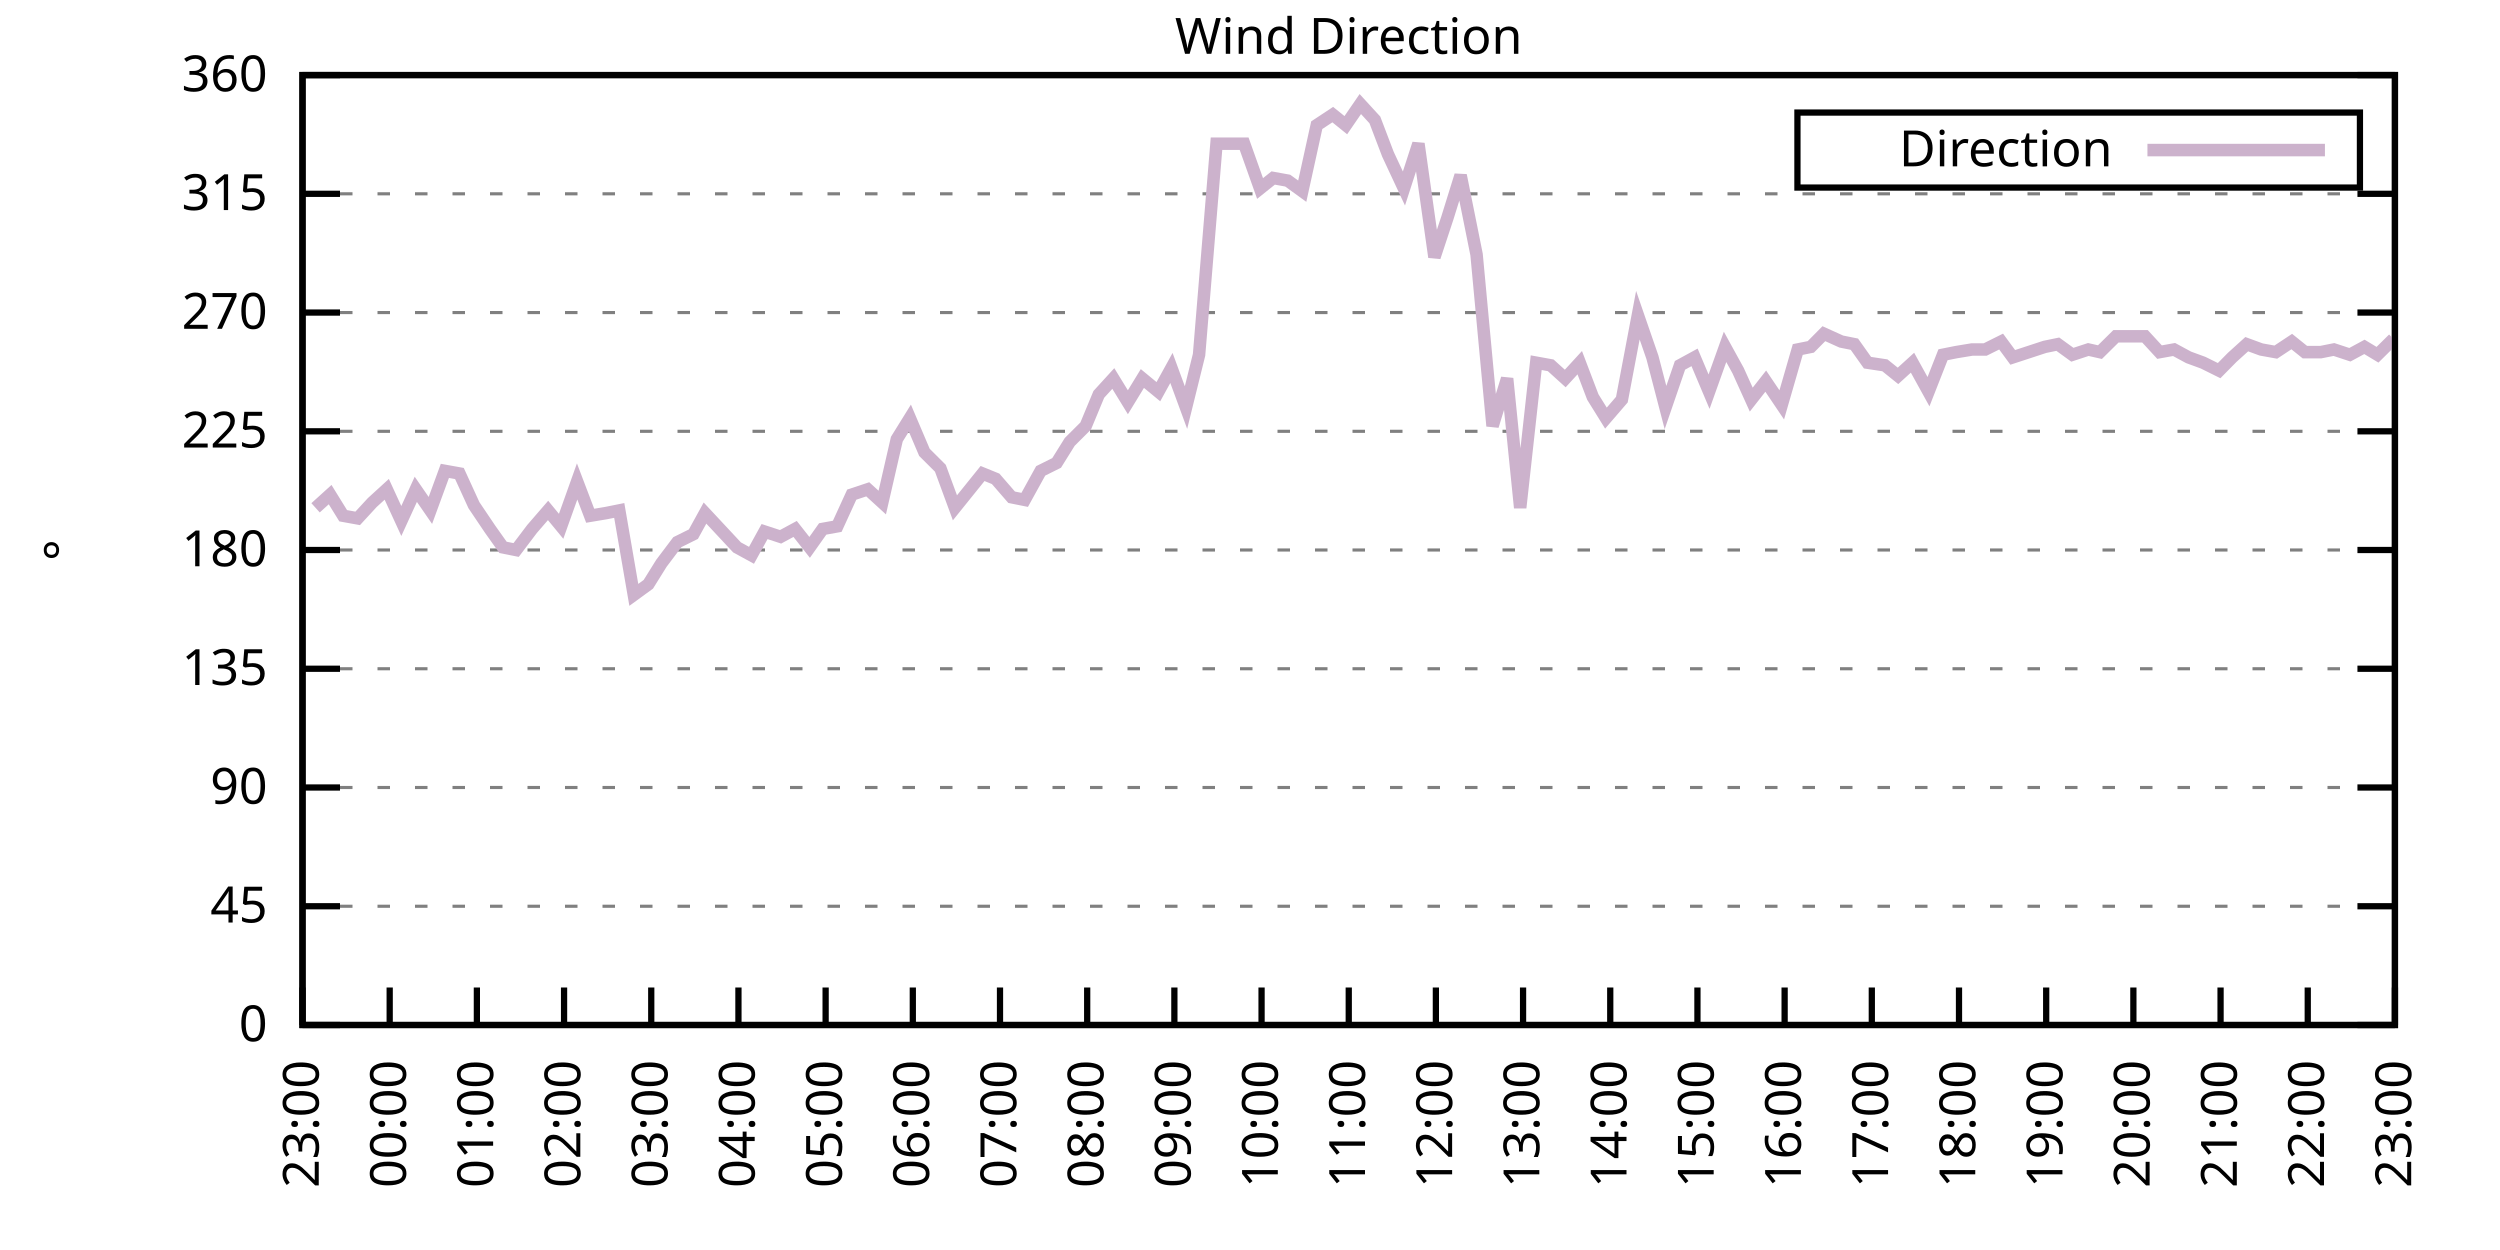
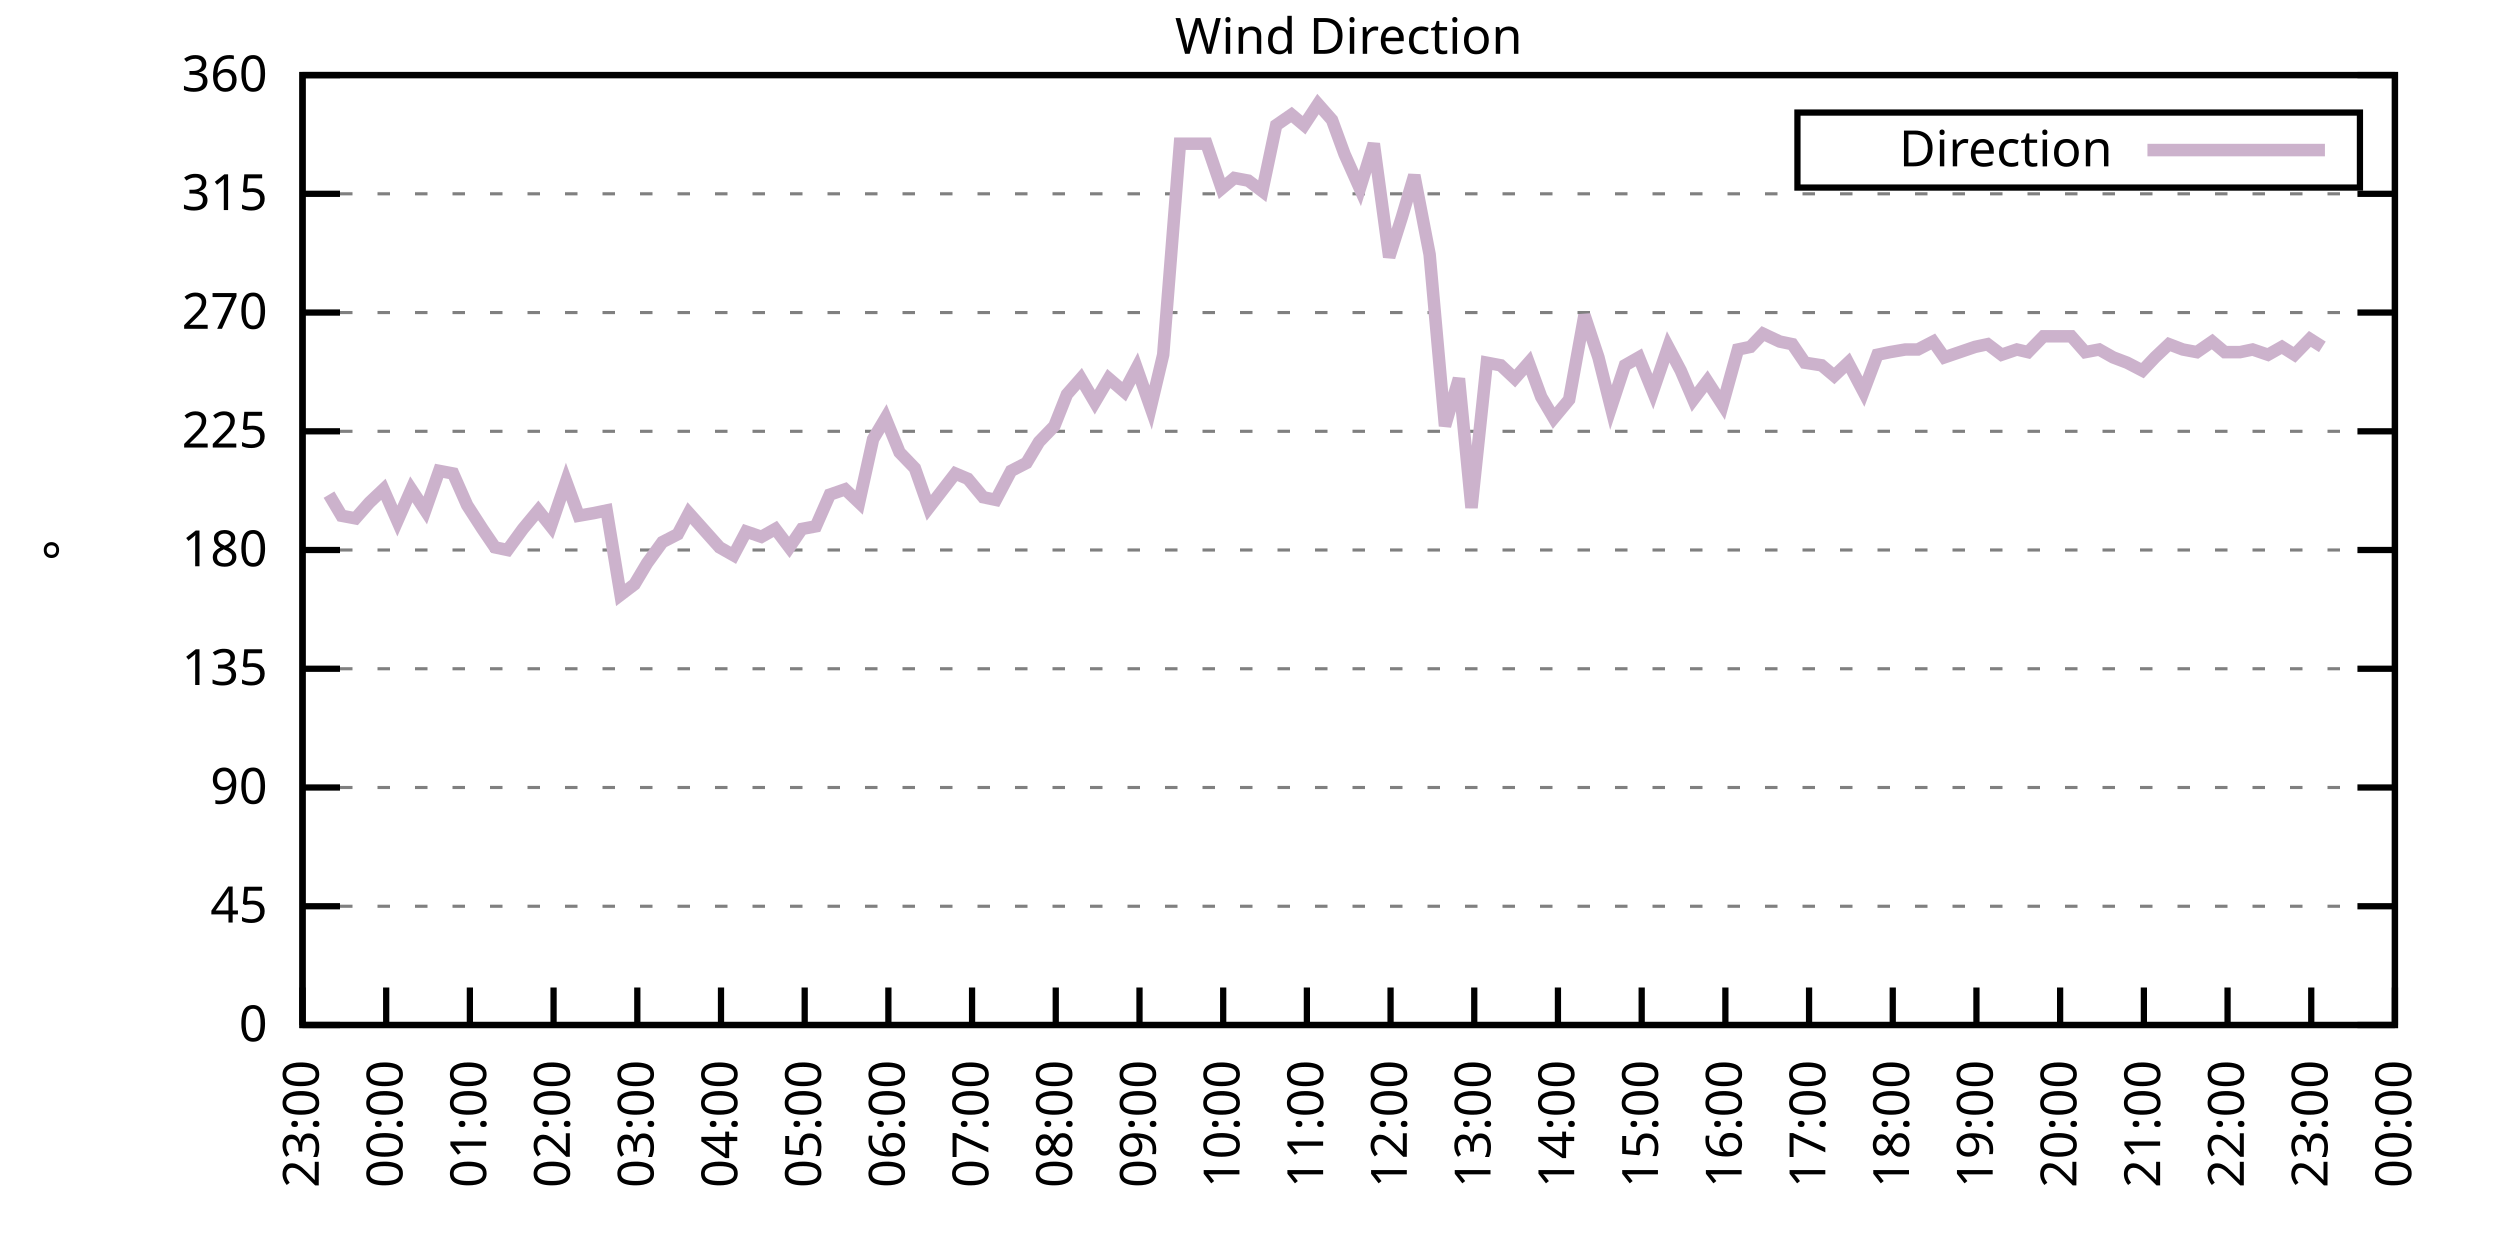
<svg xmlns="http://www.w3.org/2000/svg" xmlns:xlink="http://www.w3.org/1999/xlink" width="400" height="200" viewBox="0 0 400 200">
  <g id="gnuplot_canvas">
    <rect x="0" y="0" width="400" height="200" fill="none" />
    <defs>
      <circle id="gpDot" r="0.5" stroke-width="0.5" stroke="currentColor" />
      <path id="gpPt0" stroke-width="0.333" stroke="currentColor" d="M-1,0 h2 M0,-1 v2" />
      <path id="gpPt1" stroke-width="0.333" stroke="currentColor" d="M-1,-1 L1,1 M1,-1 L-1,1" />
      <path id="gpPt2" stroke-width="0.333" stroke="currentColor" d="M-1,0 L1,0 M0,-1 L0,1 M-1,-1 L1,1 M-1,1 L1,-1" />
      <rect id="gpPt3" stroke-width="0.333" stroke="currentColor" x="-1" y="-1" width="2" height="2" />
      <rect id="gpPt4" stroke-width="0.333" stroke="currentColor" fill="currentColor" x="-1" y="-1" width="2" height="2" />
      <circle id="gpPt5" stroke-width="0.333" stroke="currentColor" cx="0" cy="0" r="1" />
      <use xlink:href="#gpPt5" id="gpPt6" fill="currentColor" stroke="none" />
      <path id="gpPt7" stroke-width="0.333" stroke="currentColor" d="M0,-1.33 L-1.33,0.67 L1.33,0.67 z" />
      <use xlink:href="#gpPt7" id="gpPt8" fill="currentColor" stroke="none" />
      <use xlink:href="#gpPt7" id="gpPt9" stroke="currentColor" transform="rotate(180)" />
      <use xlink:href="#gpPt9" id="gpPt10" fill="currentColor" stroke="none" />
      <use xlink:href="#gpPt3" id="gpPt11" stroke="currentColor" transform="rotate(45)" />
      <use xlink:href="#gpPt11" id="gpPt12" fill="currentColor" stroke="none" />
      <path id="gpPt13" stroke-width="0.333" stroke="currentColor" d="M0,1.330 L1.265,0.411 L0.782,-1.067 L-0.782,-1.076 L-1.265,0.411 z" />
      <use xlink:href="#gpPt13" id="gpPt14" fill="currentColor" stroke="none" />
      <filter id="textbox" filterUnits="objectBoundingBox" x="0" y="0" height="1" width="1">
        <feFlood flood-color="white" flood-opacity="1" result="bgnd" />
        <feComposite in="SourceGraphic" in2="bgnd" operator="atop" />
      </filter>
      <filter id="greybox" filterUnits="objectBoundingBox" x="0" y="0" height="1" width="1">
        <feFlood flood-color="lightgrey" flood-opacity="1" result="grey" />
        <feComposite in="SourceGraphic" in2="grey" operator="atop" />
      </filter>
    </defs>
    <g fill="none" color="white" stroke="currentColor" stroke-width="1.00" stroke-linecap="butt" stroke-linejoin="miter">
</g>
    <g fill="none" color="black" stroke="currentColor" stroke-width="1.00" stroke-linecap="butt" stroke-linejoin="miter">
      <g stroke="none" shape-rendering="crispEdges">
        <polygon fill="rgb(255, 255, 255)" points="48.40,164.00 383.18,164.00 383.18,12.02 48.40,12.02 " />
      </g>
    </g>
    <g fill="none" color="black" stroke="currentColor" stroke-width="1.00" stroke-linecap="butt" stroke-linejoin="miter">
</g>
    <g fill="none" color="black" stroke="black" stroke-width="0.50" stroke-linecap="butt" stroke-linejoin="miter">
</g>
    <g fill="none" color="gray" stroke="currentColor" stroke-width="0.50" stroke-linecap="butt" stroke-linejoin="miter">
      <path stroke="gray" stroke-dasharray="2,4" class="gridline" d="M48.40,164.00 L383.19,164.00  " />
    </g>
    <g fill="none" color="gray" stroke="gray" stroke-width="1.00" stroke-linecap="butt" stroke-linejoin="miter">
</g>
    <g fill="none" color="black" stroke="currentColor" stroke-width="1.00" stroke-linecap="butt" stroke-linejoin="miter">
      <path stroke="black" d="M48.40,164.00 L54.40,164.00 M383.19,164.00 L377.19,164.00  " />
      <g transform="translate(42.80,166.60)" stroke="none" fill="black" font-family="Sans" font-size="8.00" text-anchor="end">
        <text>
          <tspan font-family="Sans"> 0</tspan>
        </text>
      </g>
    </g>
    <g fill="none" color="black" stroke="currentColor" stroke-width="1.00" stroke-linecap="butt" stroke-linejoin="miter">
</g>
    <g fill="none" color="black" stroke="black" stroke-width="0.50" stroke-linecap="butt" stroke-linejoin="miter">
</g>
    <g fill="none" color="gray" stroke="currentColor" stroke-width="0.50" stroke-linecap="butt" stroke-linejoin="miter">
      <path stroke="gray" stroke-dasharray="2,4" class="gridline" d="M48.40,145.00 L383.19,145.00  " />
    </g>
    <g fill="none" color="gray" stroke="gray" stroke-width="1.00" stroke-linecap="butt" stroke-linejoin="miter">
</g>
    <g fill="none" color="black" stroke="currentColor" stroke-width="1.00" stroke-linecap="butt" stroke-linejoin="miter">
      <path stroke="black" d="M48.40,145.00 L54.40,145.00 M383.19,145.00 L377.19,145.00  " />
      <g transform="translate(42.80,147.60)" stroke="none" fill="black" font-family="Sans" font-size="8.00" text-anchor="end">
        <text>
          <tspan font-family="Sans"> 45</tspan>
        </text>
      </g>
    </g>
    <g fill="none" color="black" stroke="currentColor" stroke-width="1.00" stroke-linecap="butt" stroke-linejoin="miter">
</g>
    <g fill="none" color="black" stroke="black" stroke-width="0.50" stroke-linecap="butt" stroke-linejoin="miter">
</g>
    <g fill="none" color="gray" stroke="currentColor" stroke-width="0.50" stroke-linecap="butt" stroke-linejoin="miter">
      <path stroke="gray" stroke-dasharray="2,4" class="gridline" d="M48.40,126.00 L383.19,126.00  " />
    </g>
    <g fill="none" color="gray" stroke="gray" stroke-width="1.00" stroke-linecap="butt" stroke-linejoin="miter">
</g>
    <g fill="none" color="black" stroke="currentColor" stroke-width="1.00" stroke-linecap="butt" stroke-linejoin="miter">
      <path stroke="black" d="M48.40,126.00 L54.40,126.00 M383.19,126.00 L377.19,126.00  " />
      <g transform="translate(42.80,128.60)" stroke="none" fill="black" font-family="Sans" font-size="8.00" text-anchor="end">
        <text>
          <tspan font-family="Sans"> 90</tspan>
        </text>
      </g>
    </g>
    <g fill="none" color="black" stroke="currentColor" stroke-width="1.00" stroke-linecap="butt" stroke-linejoin="miter">
</g>
    <g fill="none" color="black" stroke="black" stroke-width="0.50" stroke-linecap="butt" stroke-linejoin="miter">
</g>
    <g fill="none" color="gray" stroke="currentColor" stroke-width="0.50" stroke-linecap="butt" stroke-linejoin="miter">
      <path stroke="gray" stroke-dasharray="2,4" class="gridline" d="M48.40,107.00 L383.19,107.00  " />
    </g>
    <g fill="none" color="gray" stroke="gray" stroke-width="1.00" stroke-linecap="butt" stroke-linejoin="miter">
</g>
    <g fill="none" color="black" stroke="currentColor" stroke-width="1.00" stroke-linecap="butt" stroke-linejoin="miter">
      <path stroke="black" d="M48.40,107.00 L54.40,107.00 M383.19,107.00 L377.19,107.00  " />
      <g transform="translate(42.80,109.60)" stroke="none" fill="black" font-family="Sans" font-size="8.00" text-anchor="end">
        <text>
          <tspan font-family="Sans"> 135</tspan>
        </text>
      </g>
    </g>
    <g fill="none" color="black" stroke="currentColor" stroke-width="1.00" stroke-linecap="butt" stroke-linejoin="miter">
</g>
    <g fill="none" color="black" stroke="black" stroke-width="0.50" stroke-linecap="butt" stroke-linejoin="miter">
</g>
    <g fill="none" color="gray" stroke="currentColor" stroke-width="0.50" stroke-linecap="butt" stroke-linejoin="miter">
      <path stroke="gray" stroke-dasharray="2,4" class="gridline" d="M48.40,88.00 L383.19,88.00  " />
    </g>
    <g fill="none" color="gray" stroke="gray" stroke-width="1.00" stroke-linecap="butt" stroke-linejoin="miter">
</g>
    <g fill="none" color="black" stroke="currentColor" stroke-width="1.00" stroke-linecap="butt" stroke-linejoin="miter">
      <path stroke="black" d="M48.40,88.00 L54.40,88.00 M383.19,88.00 L377.19,88.00  " />
      <g transform="translate(42.80,90.60)" stroke="none" fill="black" font-family="Sans" font-size="8.00" text-anchor="end">
        <text>
          <tspan font-family="Sans"> 180</tspan>
        </text>
      </g>
    </g>
    <g fill="none" color="black" stroke="currentColor" stroke-width="1.00" stroke-linecap="butt" stroke-linejoin="miter">
</g>
    <g fill="none" color="black" stroke="black" stroke-width="0.50" stroke-linecap="butt" stroke-linejoin="miter">
</g>
    <g fill="none" color="gray" stroke="currentColor" stroke-width="0.50" stroke-linecap="butt" stroke-linejoin="miter">
      <path stroke="gray" stroke-dasharray="2,4" class="gridline" d="M48.40,69.01 L383.19,69.01  " />
    </g>
    <g fill="none" color="gray" stroke="gray" stroke-width="1.00" stroke-linecap="butt" stroke-linejoin="miter">
</g>
    <g fill="none" color="black" stroke="currentColor" stroke-width="1.00" stroke-linecap="butt" stroke-linejoin="miter">
      <path stroke="black" d="M48.40,69.01 L54.40,69.01 M383.19,69.01 L377.19,69.01  " />
      <g transform="translate(42.80,71.61)" stroke="none" fill="black" font-family="Sans" font-size="8.00" text-anchor="end">
        <text>
          <tspan font-family="Sans"> 225</tspan>
        </text>
      </g>
    </g>
    <g fill="none" color="black" stroke="currentColor" stroke-width="1.00" stroke-linecap="butt" stroke-linejoin="miter">
</g>
    <g fill="none" color="black" stroke="black" stroke-width="0.50" stroke-linecap="butt" stroke-linejoin="miter">
</g>
    <g fill="none" color="gray" stroke="currentColor" stroke-width="0.50" stroke-linecap="butt" stroke-linejoin="miter">
      <path stroke="gray" stroke-dasharray="2,4" class="gridline" d="M48.40,50.01 L383.19,50.01  " />
    </g>
    <g fill="none" color="gray" stroke="gray" stroke-width="1.00" stroke-linecap="butt" stroke-linejoin="miter">
</g>
    <g fill="none" color="black" stroke="currentColor" stroke-width="1.00" stroke-linecap="butt" stroke-linejoin="miter">
      <path stroke="black" d="M48.40,50.01 L54.40,50.01 M383.19,50.01 L377.19,50.01  " />
      <g transform="translate(42.80,52.61)" stroke="none" fill="black" font-family="Sans" font-size="8.00" text-anchor="end">
        <text>
          <tspan font-family="Sans"> 270</tspan>
        </text>
      </g>
    </g>
    <g fill="none" color="black" stroke="currentColor" stroke-width="1.00" stroke-linecap="butt" stroke-linejoin="miter">
</g>
    <g fill="none" color="black" stroke="black" stroke-width="0.50" stroke-linecap="butt" stroke-linejoin="miter">
</g>
    <g fill="none" color="gray" stroke="currentColor" stroke-width="0.50" stroke-linecap="butt" stroke-linejoin="miter">
      <path stroke="gray" stroke-dasharray="2,4" class="gridline" d="M48.40,31.01 L383.19,31.01  " />
    </g>
    <g fill="none" color="gray" stroke="gray" stroke-width="1.00" stroke-linecap="butt" stroke-linejoin="miter">
</g>
    <g fill="none" color="black" stroke="currentColor" stroke-width="1.00" stroke-linecap="butt" stroke-linejoin="miter">
      <path stroke="black" d="M48.40,31.01 L54.40,31.01 M383.19,31.01 L377.19,31.01  " />
      <g transform="translate(42.80,33.61)" stroke="none" fill="black" font-family="Sans" font-size="8.00" text-anchor="end">
        <text>
          <tspan font-family="Sans"> 315</tspan>
        </text>
      </g>
    </g>
    <g fill="none" color="black" stroke="currentColor" stroke-width="1.00" stroke-linecap="butt" stroke-linejoin="miter">
</g>
    <g fill="none" color="black" stroke="black" stroke-width="0.50" stroke-linecap="butt" stroke-linejoin="miter">
</g>
    <g fill="none" color="gray" stroke="currentColor" stroke-width="0.50" stroke-linecap="butt" stroke-linejoin="miter">
      <path stroke="gray" stroke-dasharray="2,4" class="gridline" d="M48.40,12.01 L383.19,12.01  " />
    </g>
    <g fill="none" color="gray" stroke="gray" stroke-width="1.00" stroke-linecap="butt" stroke-linejoin="miter">
</g>
    <g fill="none" color="black" stroke="currentColor" stroke-width="1.00" stroke-linecap="butt" stroke-linejoin="miter">
      <path stroke="black" d="M48.40,12.01 L54.40,12.01 M383.19,12.01 L377.19,12.01  " />
      <g transform="translate(42.80,14.61)" stroke="none" fill="black" font-family="Sans" font-size="8.00" text-anchor="end">
        <text>
          <tspan font-family="Sans"> 360</tspan>
        </text>
      </g>
    </g>
    <g fill="none" color="black" stroke="currentColor" stroke-width="1.00" stroke-linecap="butt" stroke-linejoin="miter">
      <path stroke="black" d="M48.40,164.00 L48.40,158.00  " />
      <g transform="translate(51.00,169.60) rotate(270.00)" stroke="none" fill="black" font-family="Sans" font-size="8.00" text-anchor="end">
        <text>
          <tspan font-family="Sans">23:00</tspan>
        </text>
      </g>
    </g>
    <g fill="none" color="black" stroke="currentColor" stroke-width="1.00" stroke-linecap="butt" stroke-linejoin="miter">
-       <path stroke="black" d="M62.35,164.00 L62.35,158.00  " />
-       <g transform="translate(64.95,169.60) rotate(270.00)" stroke="none" fill="black" font-family="Sans" font-size="8.00" text-anchor="end">
+       <path stroke="black" d="M61.79,164.00 L61.79,158.00  " />
+       <g transform="translate(64.39,169.60) rotate(270.00)" stroke="none" fill="black" font-family="Sans" font-size="8.00" text-anchor="end">
        <text>
          <tspan font-family="Sans">00:00</tspan>
        </text>
      </g>
    </g>
    <g fill="none" color="black" stroke="currentColor" stroke-width="1.00" stroke-linecap="butt" stroke-linejoin="miter">
-       <path stroke="black" d="M76.30,164.00 L76.30,158.00  " />
-       <g transform="translate(78.90,169.60) rotate(270.00)" stroke="none" fill="black" font-family="Sans" font-size="8.00" text-anchor="end">
+       <path stroke="black" d="M75.18,164.00 L75.18,158.00  " />
+       <g transform="translate(77.78,169.60) rotate(270.00)" stroke="none" fill="black" font-family="Sans" font-size="8.00" text-anchor="end">
        <text>
          <tspan font-family="Sans">01:00</tspan>
        </text>
      </g>
    </g>
    <g fill="none" color="black" stroke="currentColor" stroke-width="1.00" stroke-linecap="butt" stroke-linejoin="miter">
-       <path stroke="black" d="M90.25,164.00 L90.25,158.00  " />
-       <g transform="translate(92.85,169.60) rotate(270.00)" stroke="none" fill="black" font-family="Sans" font-size="8.00" text-anchor="end">
+       <path stroke="black" d="M88.57,164.00 L88.57,158.00  " />
+       <g transform="translate(91.17,169.60) rotate(270.00)" stroke="none" fill="black" font-family="Sans" font-size="8.00" text-anchor="end">
        <text>
          <tspan font-family="Sans">02:00</tspan>
        </text>
      </g>
    </g>
    <g fill="none" color="black" stroke="currentColor" stroke-width="1.00" stroke-linecap="butt" stroke-linejoin="miter">
-       <path stroke="black" d="M104.20,164.00 L104.20,158.00  " />
-       <g transform="translate(106.80,169.60) rotate(270.00)" stroke="none" fill="black" font-family="Sans" font-size="8.00" text-anchor="end">
+       <path stroke="black" d="M101.97,164.00 L101.97,158.00  " />
+       <g transform="translate(104.57,169.60) rotate(270.00)" stroke="none" fill="black" font-family="Sans" font-size="8.00" text-anchor="end">
        <text>
          <tspan font-family="Sans">03:00</tspan>
        </text>
      </g>
    </g>
    <g fill="none" color="black" stroke="currentColor" stroke-width="1.00" stroke-linecap="butt" stroke-linejoin="miter">
-       <path stroke="black" d="M118.15,164.00 L118.15,158.00  " />
-       <g transform="translate(120.75,169.60) rotate(270.00)" stroke="none" fill="black" font-family="Sans" font-size="8.00" text-anchor="end">
+       <path stroke="black" d="M115.36,164.00 L115.36,158.00  " />
+       <g transform="translate(117.96,169.60) rotate(270.00)" stroke="none" fill="black" font-family="Sans" font-size="8.00" text-anchor="end">
        <text>
          <tspan font-family="Sans">04:00</tspan>
        </text>
      </g>
    </g>
    <g fill="none" color="black" stroke="currentColor" stroke-width="1.00" stroke-linecap="butt" stroke-linejoin="miter">
-       <path stroke="black" d="M132.10,164.00 L132.10,158.00  " />
-       <g transform="translate(134.70,169.60) rotate(270.00)" stroke="none" fill="black" font-family="Sans" font-size="8.00" text-anchor="end">
+       <path stroke="black" d="M128.75,164.00 L128.75,158.00  " />
+       <g transform="translate(131.35,169.60) rotate(270.00)" stroke="none" fill="black" font-family="Sans" font-size="8.00" text-anchor="end">
        <text>
          <tspan font-family="Sans">05:00</tspan>
        </text>
      </g>
    </g>
    <g fill="none" color="black" stroke="currentColor" stroke-width="1.00" stroke-linecap="butt" stroke-linejoin="miter">
-       <path stroke="black" d="M146.05,164.00 L146.05,158.00  " />
-       <g transform="translate(148.65,169.60) rotate(270.00)" stroke="none" fill="black" font-family="Sans" font-size="8.00" text-anchor="end">
+       <path stroke="black" d="M142.14,164.00 L142.14,158.00  " />
+       <g transform="translate(144.74,169.60) rotate(270.00)" stroke="none" fill="black" font-family="Sans" font-size="8.00" text-anchor="end">
        <text>
          <tspan font-family="Sans">06:00</tspan>
        </text>
      </g>
    </g>
    <g fill="none" color="black" stroke="currentColor" stroke-width="1.00" stroke-linecap="butt" stroke-linejoin="miter">
-       <path stroke="black" d="M160.00,164.00 L160.00,158.00  " />
-       <g transform="translate(162.60,169.60) rotate(270.00)" stroke="none" fill="black" font-family="Sans" font-size="8.00" text-anchor="end">
+       <path stroke="black" d="M155.53,164.00 L155.53,158.00  " />
+       <g transform="translate(158.13,169.60) rotate(270.00)" stroke="none" fill="black" font-family="Sans" font-size="8.00" text-anchor="end">
        <text>
          <tspan font-family="Sans">07:00</tspan>
        </text>
      </g>
    </g>
    <g fill="none" color="black" stroke="currentColor" stroke-width="1.00" stroke-linecap="butt" stroke-linejoin="miter">
-       <path stroke="black" d="M173.95,164.00 L173.95,158.00  " />
-       <g transform="translate(176.55,169.60) rotate(270.00)" stroke="none" fill="black" font-family="Sans" font-size="8.00" text-anchor="end">
+       <path stroke="black" d="M168.92,164.00 L168.92,158.00  " />
+       <g transform="translate(171.52,169.60) rotate(270.00)" stroke="none" fill="black" font-family="Sans" font-size="8.00" text-anchor="end">
        <text>
          <tspan font-family="Sans">08:00</tspan>
        </text>
      </g>
    </g>
    <g fill="none" color="black" stroke="currentColor" stroke-width="1.00" stroke-linecap="butt" stroke-linejoin="miter">
-       <path stroke="black" d="M187.90,164.00 L187.90,158.00  " />
-       <g transform="translate(190.50,169.60) rotate(270.00)" stroke="none" fill="black" font-family="Sans" font-size="8.00" text-anchor="end">
+       <path stroke="black" d="M182.32,164.00 L182.32,158.00  " />
+       <g transform="translate(184.92,169.60) rotate(270.00)" stroke="none" fill="black" font-family="Sans" font-size="8.00" text-anchor="end">
        <text>
          <tspan font-family="Sans">09:00</tspan>
        </text>
      </g>
    </g>
    <g fill="none" color="black" stroke="currentColor" stroke-width="1.00" stroke-linecap="butt" stroke-linejoin="miter">
-       <path stroke="black" d="M201.85,164.00 L201.85,158.00  " />
-       <g transform="translate(204.45,169.60) rotate(270.00)" stroke="none" fill="black" font-family="Sans" font-size="8.00" text-anchor="end">
+       <path stroke="black" d="M195.71,164.00 L195.71,158.00  " />
+       <g transform="translate(198.31,169.60) rotate(270.00)" stroke="none" fill="black" font-family="Sans" font-size="8.00" text-anchor="end">
        <text>
          <tspan font-family="Sans">10:00</tspan>
        </text>
      </g>
    </g>
    <g fill="none" color="black" stroke="currentColor" stroke-width="1.00" stroke-linecap="butt" stroke-linejoin="miter">
-       <path stroke="black" d="M215.80,164.00 L215.80,158.00  " />
-       <g transform="translate(218.40,169.60) rotate(270.00)" stroke="none" fill="black" font-family="Sans" font-size="8.00" text-anchor="end">
+       <path stroke="black" d="M209.10,164.00 L209.10,158.00  " />
+       <g transform="translate(211.70,169.60) rotate(270.00)" stroke="none" fill="black" font-family="Sans" font-size="8.00" text-anchor="end">
        <text>
          <tspan font-family="Sans">11:00</tspan>
        </text>
      </g>
    </g>
    <g fill="none" color="black" stroke="currentColor" stroke-width="1.00" stroke-linecap="butt" stroke-linejoin="miter">
-       <path stroke="black" d="M229.74,164.00 L229.74,158.00  " />
-       <g transform="translate(232.34,169.60) rotate(270.00)" stroke="none" fill="black" font-family="Sans" font-size="8.00" text-anchor="end">
+       <path stroke="black" d="M222.49,164.00 L222.49,158.00  " />
+       <g transform="translate(225.09,169.60) rotate(270.00)" stroke="none" fill="black" font-family="Sans" font-size="8.00" text-anchor="end">
        <text>
          <tspan font-family="Sans">12:00</tspan>
        </text>
      </g>
    </g>
    <g fill="none" color="black" stroke="currentColor" stroke-width="1.00" stroke-linecap="butt" stroke-linejoin="miter">
-       <path stroke="black" d="M243.69,164.00 L243.69,158.00  " />
-       <g transform="translate(246.29,169.60) rotate(270.00)" stroke="none" fill="black" font-family="Sans" font-size="8.00" text-anchor="end">
+       <path stroke="black" d="M235.88,164.00 L235.88,158.00  " />
+       <g transform="translate(238.48,169.60) rotate(270.00)" stroke="none" fill="black" font-family="Sans" font-size="8.00" text-anchor="end">
        <text>
          <tspan font-family="Sans">13:00</tspan>
        </text>
      </g>
    </g>
    <g fill="none" color="black" stroke="currentColor" stroke-width="1.00" stroke-linecap="butt" stroke-linejoin="miter">
-       <path stroke="black" d="M257.64,164.00 L257.64,158.00  " />
-       <g transform="translate(260.24,169.60) rotate(270.00)" stroke="none" fill="black" font-family="Sans" font-size="8.00" text-anchor="end">
+       <path stroke="black" d="M249.27,164.00 L249.27,158.00  " />
+       <g transform="translate(251.87,169.60) rotate(270.00)" stroke="none" fill="black" font-family="Sans" font-size="8.00" text-anchor="end">
        <text>
          <tspan font-family="Sans">14:00</tspan>
        </text>
      </g>
    </g>
    <g fill="none" color="black" stroke="currentColor" stroke-width="1.00" stroke-linecap="butt" stroke-linejoin="miter">
-       <path stroke="black" d="M271.59,164.00 L271.59,158.00  " />
-       <g transform="translate(274.19,169.60) rotate(270.00)" stroke="none" fill="black" font-family="Sans" font-size="8.00" text-anchor="end">
+       <path stroke="black" d="M262.67,164.00 L262.67,158.00  " />
+       <g transform="translate(265.27,169.60) rotate(270.00)" stroke="none" fill="black" font-family="Sans" font-size="8.00" text-anchor="end">
        <text>
          <tspan font-family="Sans">15:00</tspan>
        </text>
      </g>
    </g>
    <g fill="none" color="black" stroke="currentColor" stroke-width="1.00" stroke-linecap="butt" stroke-linejoin="miter">
-       <path stroke="black" d="M285.54,164.00 L285.54,158.00  " />
-       <g transform="translate(288.14,169.60) rotate(270.00)" stroke="none" fill="black" font-family="Sans" font-size="8.00" text-anchor="end">
+       <path stroke="black" d="M276.06,164.00 L276.06,158.00  " />
+       <g transform="translate(278.66,169.60) rotate(270.00)" stroke="none" fill="black" font-family="Sans" font-size="8.00" text-anchor="end">
        <text>
          <tspan font-family="Sans">16:00</tspan>
        </text>
      </g>
    </g>
    <g fill="none" color="black" stroke="currentColor" stroke-width="1.00" stroke-linecap="butt" stroke-linejoin="miter">
-       <path stroke="black" d="M299.49,164.00 L299.49,158.00  " />
-       <g transform="translate(302.09,169.60) rotate(270.00)" stroke="none" fill="black" font-family="Sans" font-size="8.00" text-anchor="end">
+       <path stroke="black" d="M289.45,164.00 L289.45,158.00  " />
+       <g transform="translate(292.05,169.60) rotate(270.00)" stroke="none" fill="black" font-family="Sans" font-size="8.00" text-anchor="end">
        <text>
          <tspan font-family="Sans">17:00</tspan>
        </text>
      </g>
    </g>
    <g fill="none" color="black" stroke="currentColor" stroke-width="1.00" stroke-linecap="butt" stroke-linejoin="miter">
-       <path stroke="black" d="M313.44,164.00 L313.44,158.00  " />
-       <g transform="translate(316.04,169.60) rotate(270.00)" stroke="none" fill="black" font-family="Sans" font-size="8.00" text-anchor="end">
+       <path stroke="black" d="M302.84,164.00 L302.84,158.00  " />
+       <g transform="translate(305.44,169.60) rotate(270.00)" stroke="none" fill="black" font-family="Sans" font-size="8.00" text-anchor="end">
        <text>
          <tspan font-family="Sans">18:00</tspan>
        </text>
      </g>
    </g>
    <g fill="none" color="black" stroke="currentColor" stroke-width="1.00" stroke-linecap="butt" stroke-linejoin="miter">
-       <path stroke="black" d="M327.39,164.00 L327.39,158.00  " />
-       <g transform="translate(329.99,169.60) rotate(270.00)" stroke="none" fill="black" font-family="Sans" font-size="8.00" text-anchor="end">
+       <path stroke="black" d="M316.23,164.00 L316.23,158.00  " />
+       <g transform="translate(318.83,169.60) rotate(270.00)" stroke="none" fill="black" font-family="Sans" font-size="8.00" text-anchor="end">
        <text>
          <tspan font-family="Sans">19:00</tspan>
        </text>
      </g>
    </g>
    <g fill="none" color="black" stroke="currentColor" stroke-width="1.00" stroke-linecap="butt" stroke-linejoin="miter">
-       <path stroke="black" d="M341.34,164.00 L341.34,158.00  " />
-       <g transform="translate(343.94,169.60) rotate(270.00)" stroke="none" fill="black" font-family="Sans" font-size="8.00" text-anchor="end">
+       <path stroke="black" d="M329.62,164.00 L329.62,158.00  " />
+       <g transform="translate(332.22,169.60) rotate(270.00)" stroke="none" fill="black" font-family="Sans" font-size="8.00" text-anchor="end">
        <text>
          <tspan font-family="Sans">20:00</tspan>
        </text>
      </g>
    </g>
    <g fill="none" color="black" stroke="currentColor" stroke-width="1.00" stroke-linecap="butt" stroke-linejoin="miter">
-       <path stroke="black" d="M355.29,164.00 L355.29,158.00  " />
-       <g transform="translate(357.89,169.60) rotate(270.00)" stroke="none" fill="black" font-family="Sans" font-size="8.00" text-anchor="end">
+       <path stroke="black" d="M343.02,164.00 L343.02,158.00  " />
+       <g transform="translate(345.62,169.60) rotate(270.00)" stroke="none" fill="black" font-family="Sans" font-size="8.00" text-anchor="end">
        <text>
          <tspan font-family="Sans">21:00</tspan>
        </text>
      </g>
    </g>
    <g fill="none" color="black" stroke="currentColor" stroke-width="1.00" stroke-linecap="butt" stroke-linejoin="miter">
-       <path stroke="black" d="M369.24,164.00 L369.24,158.00  " />
-       <g transform="translate(371.84,169.60) rotate(270.00)" stroke="none" fill="black" font-family="Sans" font-size="8.00" text-anchor="end">
+       <path stroke="black" d="M356.41,164.00 L356.41,158.00  " />
+       <g transform="translate(359.01,169.60) rotate(270.00)" stroke="none" fill="black" font-family="Sans" font-size="8.00" text-anchor="end">
        <text>
          <tspan font-family="Sans">22:00</tspan>
+         </text>
+       </g>
+     </g>
+     <g fill="none" color="black" stroke="currentColor" stroke-width="1.00" stroke-linecap="butt" stroke-linejoin="miter">
+       <path stroke="black" d="M369.80,164.00 L369.80,158.00  " />
+       <g transform="translate(372.40,169.60) rotate(270.00)" stroke="none" fill="black" font-family="Sans" font-size="8.00" text-anchor="end">
+         <text>
+           <tspan font-family="Sans">23:00</tspan>
        </text>
      </g>
    </g>
    <g fill="none" color="black" stroke="currentColor" stroke-width="1.00" stroke-linecap="butt" stroke-linejoin="miter">
      <path stroke="black" d="M383.19,164.00 L383.19,158.00  " />
      <g transform="translate(385.79,169.60) rotate(270.00)" stroke="none" fill="black" font-family="Sans" font-size="8.00" text-anchor="end">
        <text>
-           <tspan font-family="Sans">23:00</tspan>
+           <tspan font-family="Sans">00:00</tspan>
        </text>
      </g>
    </g>
    <g fill="none" color="black" stroke="currentColor" stroke-width="1.00" stroke-linecap="butt" stroke-linejoin="miter">
</g>
    <g fill="none" color="black" stroke="currentColor" stroke-width="1.00" stroke-linecap="butt" stroke-linejoin="miter">
      <path stroke="black" d="M48.40,12.01 L48.40,164.00 L383.19,164.00 L383.19,12.01 L48.40,12.01 Z  " />
    </g>
    <g fill="none" color="black" stroke="currentColor" stroke-width="1.00" stroke-linecap="butt" stroke-linejoin="miter">
</g>
    <g fill="none" color="black" stroke="currentColor" stroke-width="1.00" stroke-linecap="butt" stroke-linejoin="miter">
      <path stroke="black" d="M287.59,30.01 L287.59,18.01 L377.59,18.01 L377.59,30.01 L287.59,30.01 Z  " />
    </g>
    <g id="Wind_direction_plot_1">
      <g fill="none" color="white" stroke="black" stroke-width="2.00" stroke-linecap="butt" stroke-linejoin="miter">
</g>
      <g fill="none" color="black" stroke="currentColor" stroke-width="2.00" stroke-linecap="butt" stroke-linejoin="miter">
        <g transform="translate(337.99,26.61)" stroke="none" fill="black" font-family="Sans" font-size="8.00" text-anchor="end">
          <text>
            <tspan font-family="Sans">Direction</tspan>
          </text>
        </g>
      </g>
      <g fill="none" color="black" stroke="currentColor" stroke-width="2.00" stroke-linecap="butt" stroke-linejoin="miter">
-         <path stroke="rgb(204, 178, 204)" d="M343.59,24.01 L371.99,24.01 M50.49,81.25 L52.82,79.14 L54.91,82.52 L57.23,82.94 L59.56,80.41 L61.88,78.29   L64.21,83.36 L66.53,78.29 L68.86,81.67 L71.18,75.34 L73.51,75.76 L75.83,80.83 L78.39,84.63 L80.48,87.58   L82.58,88.00 L85.13,84.63 L87.69,81.67 L89.78,84.21 L92.34,77.03 L94.43,82.52 L96.99,82.09 L99.08,81.67   L101.41,95.18 L103.73,93.49 L105.83,90.12 L108.38,86.74 L110.94,85.47 L112.80,82.09 L117.92,87.58 L120.24,88.85   L122.33,85.05 L124.89,85.89 L127.22,84.63 L129.54,87.58 L131.63,84.63 L133.96,84.21 L136.28,79.14 L138.84,78.29   L141.16,80.41 L143.49,70.27 L145.58,66.90 L147.91,72.38 L150.46,74.92 L152.79,81.25 L157.21,75.76 L159.30,76.61   L161.86,79.56 L163.95,79.98 L166.51,75.34 L169.06,74.07 L171.16,70.70 L173.71,68.16 L175.81,63.10 L178.13,60.56   L180.46,64.36 L182.78,60.56 L185.34,62.67 L187.43,58.87 L189.76,65.21 L191.85,56.76 L194.64,22.99 L196.73,22.99   L199.06,22.99 L201.61,30.16 L203.71,28.48 L206.03,28.90 L208.36,30.59 L210.68,20.03 L213.24,18.34 L215.33,20.03   L217.65,16.65 L219.98,19.19 L222.07,24.68 L224.63,30.16 L226.95,22.99 L229.51,41.14 L231.60,34.81 L233.70,28.05   L236.25,40.72 L238.81,68.16 L241.14,60.56 L243.23,81.25 L245.79,58.03 L248.11,58.45 L250.44,60.56 L252.76,58.03   L254.85,63.52 L256.95,66.90 L259.50,63.94 L262.06,50.43 L264.39,57.18 L266.48,65.21 L268.80,58.45 L271.13,57.18   L273.45,62.67 L276.01,55.50 L278.10,59.30 L280.20,63.94 L282.52,60.98 L285.08,64.78 L287.64,55.92 L289.73,55.50   L291.82,53.39 L294.61,54.65 L296.70,55.07 L298.80,58.03 L301.58,58.45 L303.68,60.14 L306.00,58.03 L308.56,62.67   L310.88,56.76 L312.98,56.34 L315.53,55.92 L317.63,55.92 L320.18,54.65 L322.04,57.18 L327.16,55.50 L329.25,55.07   L331.58,56.76 L334.13,55.92 L335.99,56.34 L338.55,53.81 L340.88,53.81 L343.20,53.81 L345.53,56.34 L347.85,55.92   L350.18,57.18 L352.50,58.03 L355.06,59.30 L357.15,57.18 L359.48,55.07 L361.80,55.92 L364.13,56.34 L366.68,54.65   L368.78,56.34 L371.33,56.34 L373.43,55.92 L375.98,56.76 L378.31,55.50 L380.40,56.76 L382.96,54.23  " />
+         <path stroke="rgb(204, 178, 204)" d="M343.59,24.01 L371.99,24.01 M52.64,79.14 L54.65,82.52 L56.88,82.94 L59.11,80.41 L61.35,78.29 L63.58,83.36   L65.81,78.29 L68.04,81.67 L70.27,75.34 L72.50,75.76 L74.74,80.83 L77.19,84.63 L79.20,87.58 L81.21,88.00   L83.66,84.63 L86.12,81.67 L88.13,84.21 L90.58,77.03 L92.59,82.52 L95.05,82.09 L97.06,81.67 L99.29,95.18   L101.52,93.49 L103.53,90.12 L105.98,86.74 L108.44,85.47 L110.22,82.09 L115.13,87.58 L117.37,88.85 L119.38,85.05   L121.83,85.89 L124.06,84.63 L126.29,87.58 L128.30,84.63 L130.54,84.21 L132.77,79.14 L135.22,78.29 L137.45,80.41   L139.69,70.27 L141.69,66.90 L143.93,72.38 L146.38,74.92 L148.61,81.25 L152.85,75.76 L154.86,76.61 L157.32,79.56   L159.33,79.98 L161.78,75.34 L164.24,74.07 L166.25,70.70 L168.70,68.16 L170.71,63.10 L172.94,60.56 L175.17,64.36   L177.41,60.56 L179.86,62.67 L181.87,58.87 L184.10,65.21 L186.11,56.76 L188.79,22.99 L190.80,22.99 L193.03,22.99   L195.48,30.16 L197.49,28.48 L199.73,28.90 L201.96,30.59 L204.19,20.03 L206.64,18.34 L208.65,20.03 L210.88,16.65   L213.12,19.19 L215.13,24.68 L217.58,30.16 L219.81,22.99 L222.27,41.14 L224.28,34.81 L226.29,28.05 L228.74,40.72   L231.20,68.16 L233.43,60.56 L235.44,81.25 L237.89,58.03 L240.12,58.45 L242.36,60.56 L244.59,58.03 L246.60,63.52   L248.60,66.90 L251.06,63.94 L253.51,50.43 L255.75,57.18 L257.76,65.21 L259.99,58.45 L262.22,57.18 L264.45,62.67   L266.91,55.50 L268.92,59.30 L270.92,63.94 L273.16,60.98 L275.61,64.78 L278.07,55.92 L280.07,55.50 L282.08,53.39   L284.76,54.65 L286.77,55.07 L288.78,58.03 L291.46,58.45 L293.47,60.14 L295.70,58.03 L298.15,62.67 L300.39,56.76   L302.39,56.34 L304.85,55.92 L306.86,55.92 L309.31,54.65 L311.10,57.18 L316.01,55.50 L318.02,55.07 L320.25,56.76   L322.70,55.92 L324.49,56.34 L326.95,53.81 L329.18,53.81 L331.41,53.81 L333.64,56.34 L335.87,55.92 L338.10,57.18   L340.34,58.03 L342.79,59.30 L344.80,57.18 L347.03,55.07 L349.26,55.92 L351.50,56.34 L353.95,54.65 L355.96,56.34   L358.42,56.34 L360.42,55.92 L362.88,56.76 L365.11,55.50 L367.12,56.76 L369.58,54.23 L371.58,55.50  " />
      </g>
    </g>
    <g fill="none" color="black" stroke="currentColor" stroke-width="2.00" stroke-linecap="butt" stroke-linejoin="miter">
</g>
    <g fill="none" color="black" stroke="black" stroke-width="1.00" stroke-linecap="butt" stroke-linejoin="miter">
</g>
    <g fill="none" color="black" stroke="currentColor" stroke-width="1.00" stroke-linecap="butt" stroke-linejoin="miter">
      <path stroke="black" d="M48.40,12.01 L48.40,164.00 L383.19,164.00 L383.19,12.01 L48.40,12.01 Z  " />
      <g transform="translate(12.80,88.01) rotate(270.00)" stroke="none" fill="black" font-family="Sans" font-size="8.00" text-anchor="middle">
        <text>
          <tspan font-family="Sans">°</tspan>
        </text>
      </g>
    </g>
    <g fill="none" color="black" stroke="currentColor" stroke-width="1.00" stroke-linecap="butt" stroke-linejoin="miter">
</g>
    <g fill="none" color="black" stroke="currentColor" stroke-width="1.00" stroke-linecap="butt" stroke-linejoin="miter">
      <g transform="translate(215.79,8.61)" stroke="none" fill="black" font-family="Sans" font-size="8.00" text-anchor="middle">
        <text>
          <tspan font-family="Sans">Wind Direction</tspan>
        </text>
      </g>
    </g>
    <g fill="none" color="black" stroke="currentColor" stroke-width="1.00" stroke-linecap="butt" stroke-linejoin="miter">
</g>
  </g>
</svg>
